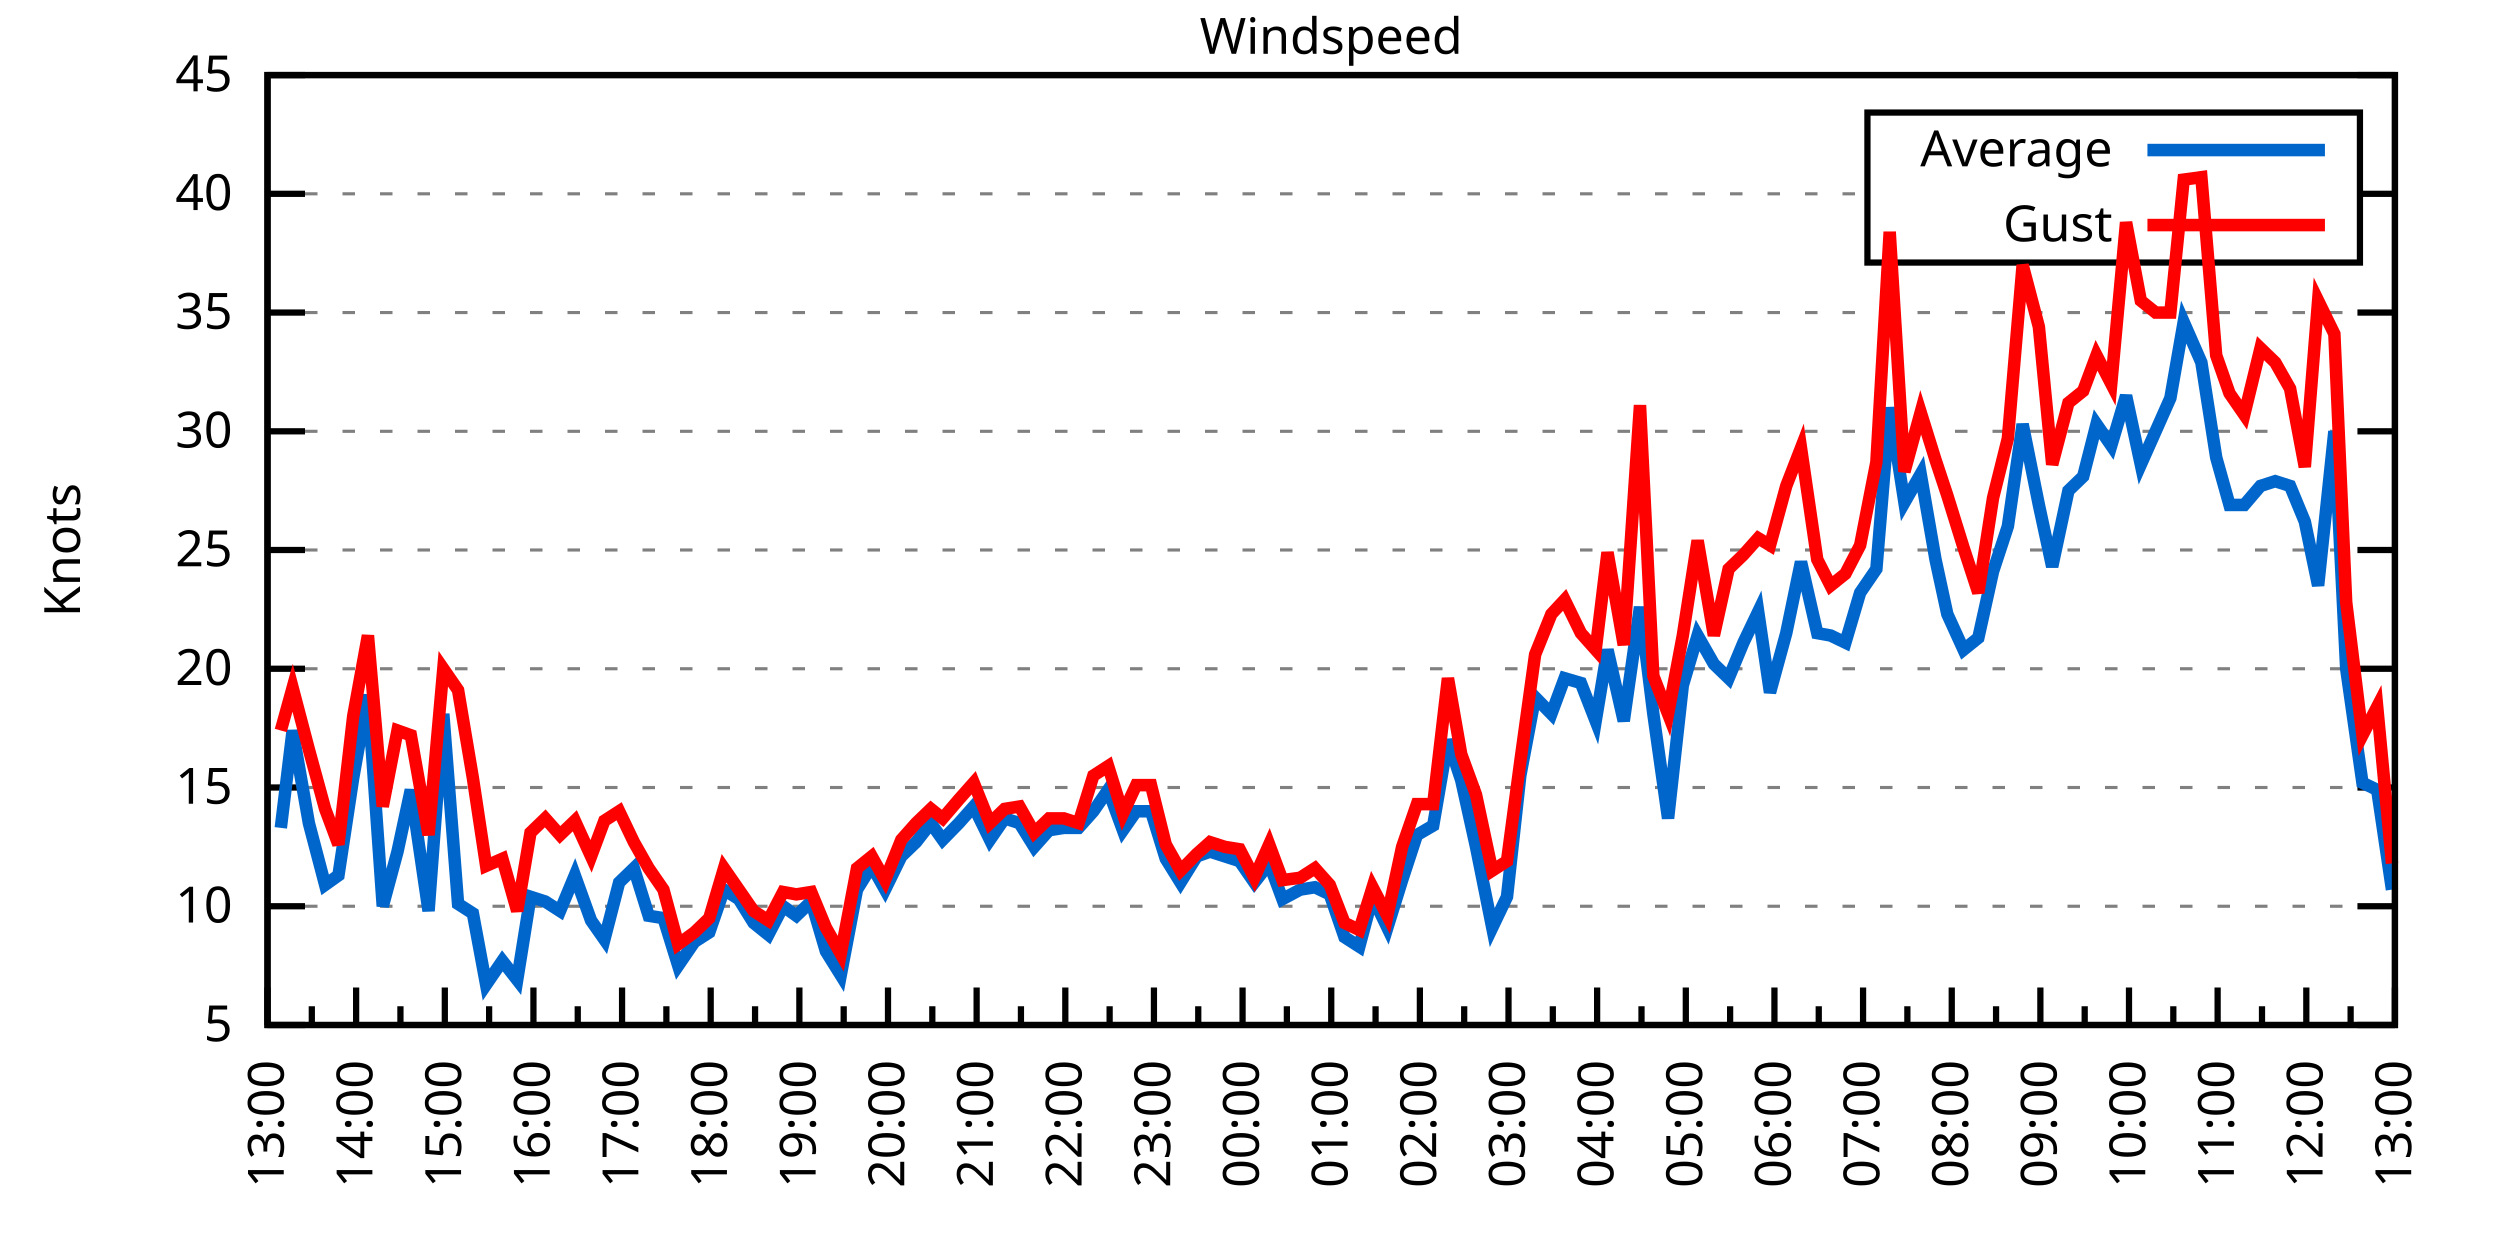
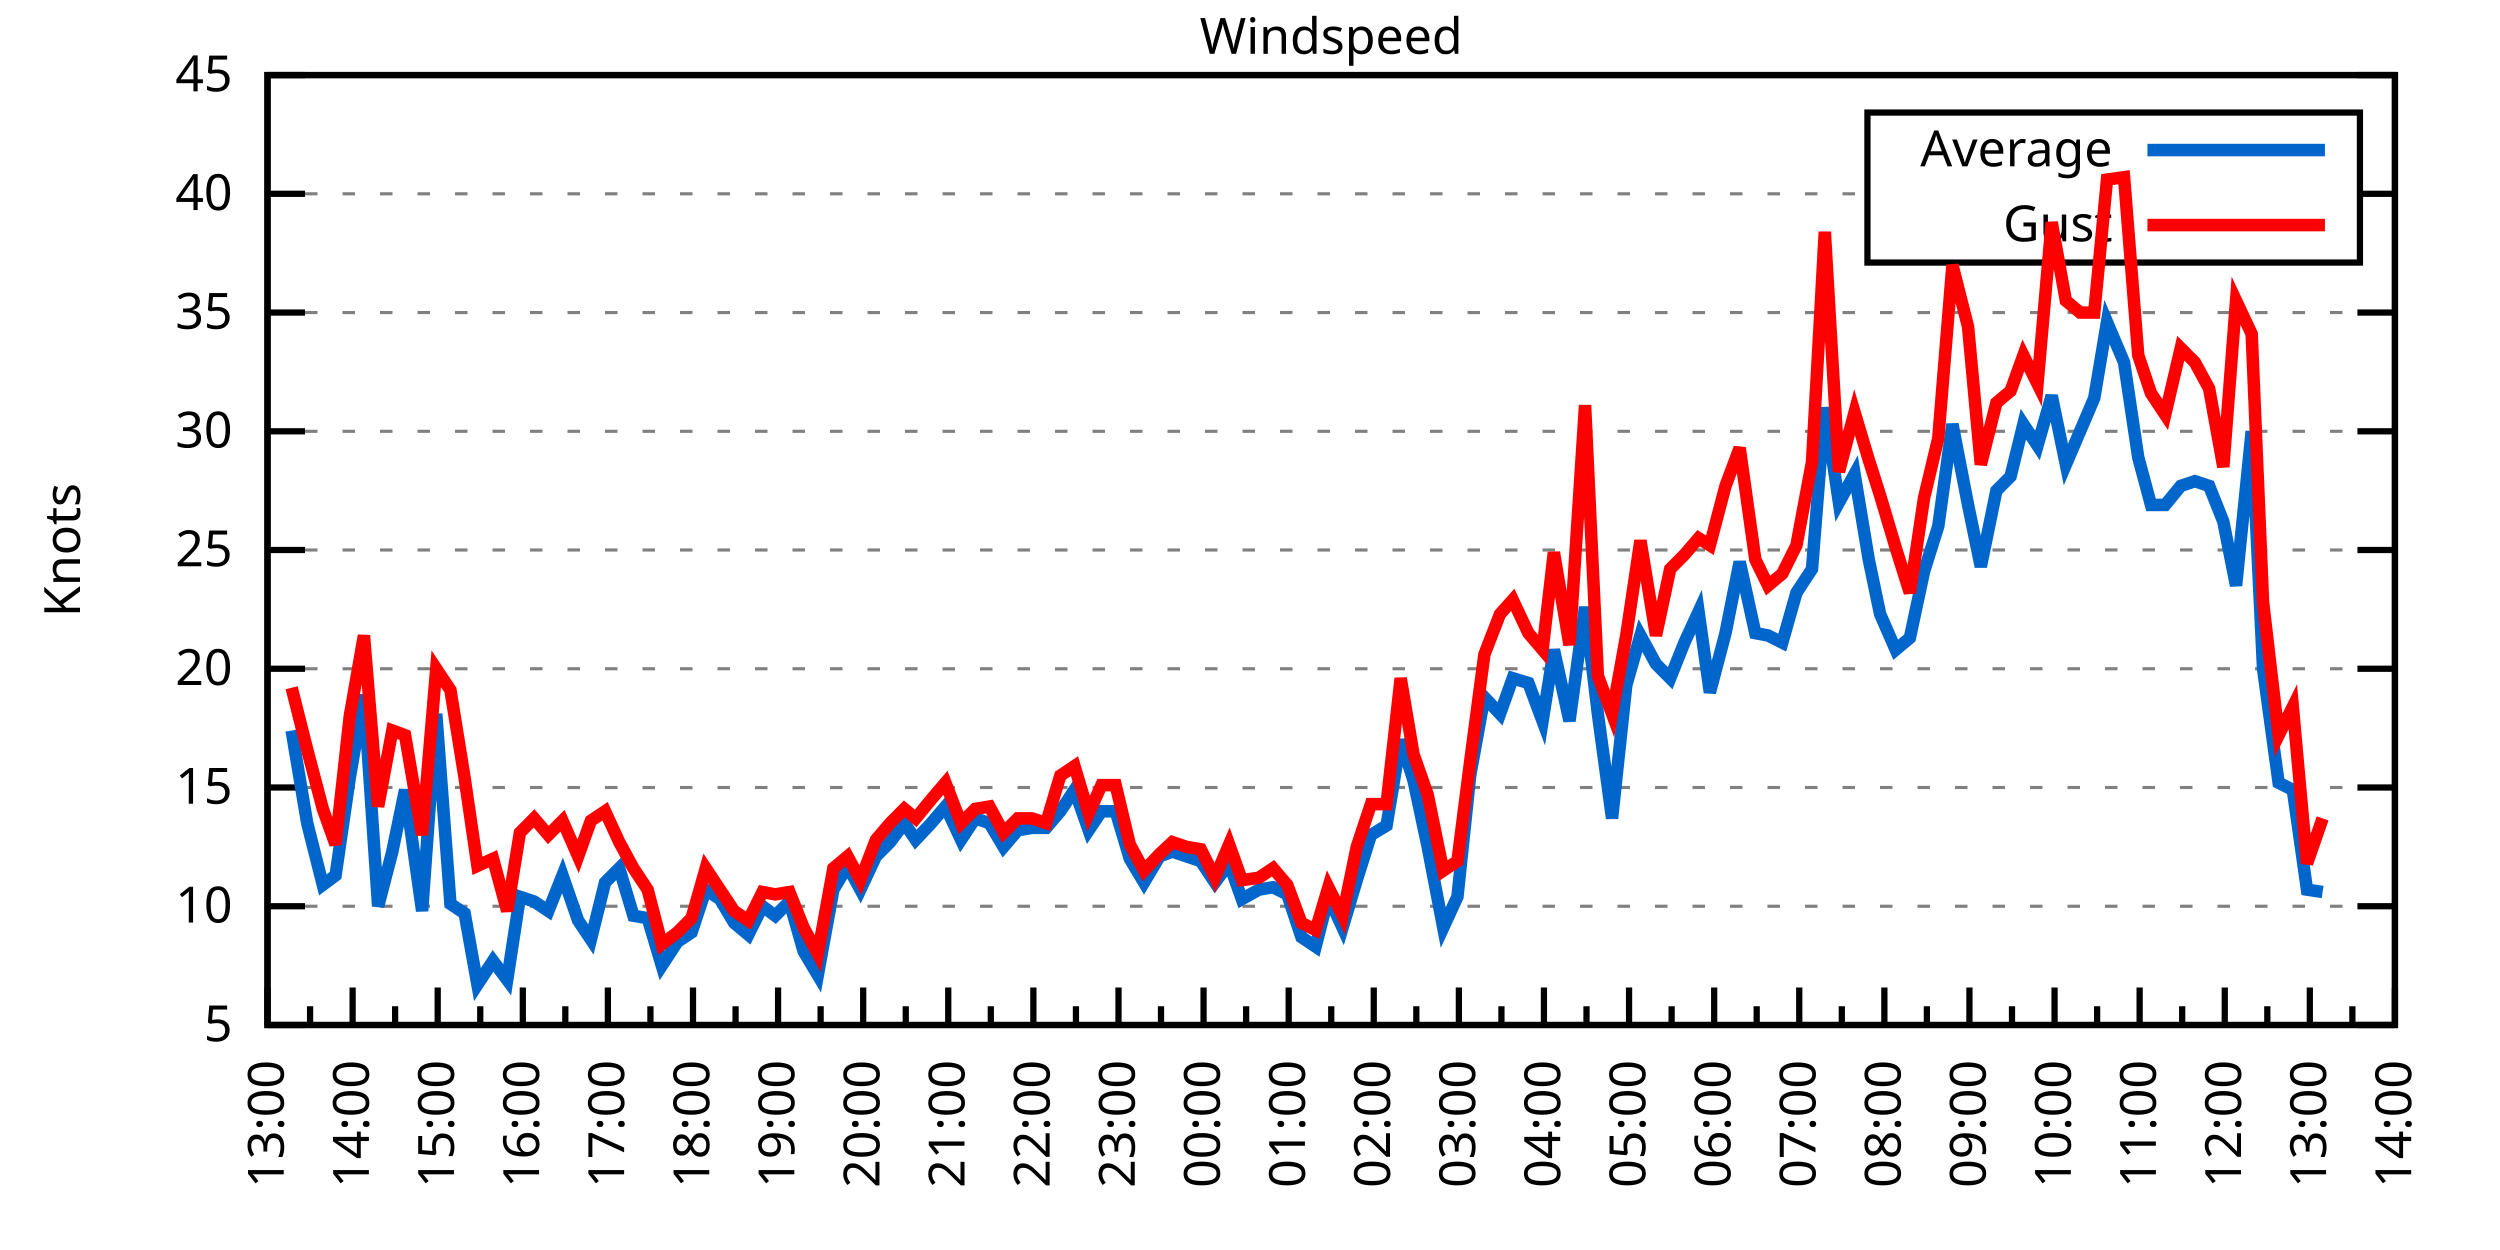
<svg xmlns="http://www.w3.org/2000/svg" xmlns:xlink="http://www.w3.org/1999/xlink" width="400" height="200" viewBox="0 0 400 200">
  <g id="gnuplot_canvas">
    <rect x="0" y="0" width="400" height="200" fill="none" />
    <defs>
      <circle id="gpDot" r="0.5" stroke-width="0.5" stroke="currentColor" />
      <path id="gpPt0" stroke-width="0.333" stroke="currentColor" d="M-1,0 h2 M0,-1 v2" />
      <path id="gpPt1" stroke-width="0.333" stroke="currentColor" d="M-1,-1 L1,1 M1,-1 L-1,1" />
      <path id="gpPt2" stroke-width="0.333" stroke="currentColor" d="M-1,0 L1,0 M0,-1 L0,1 M-1,-1 L1,1 M-1,1 L1,-1" />
      <rect id="gpPt3" stroke-width="0.333" stroke="currentColor" x="-1" y="-1" width="2" height="2" />
      <rect id="gpPt4" stroke-width="0.333" stroke="currentColor" fill="currentColor" x="-1" y="-1" width="2" height="2" />
      <circle id="gpPt5" stroke-width="0.333" stroke="currentColor" cx="0" cy="0" r="1" />
      <use xlink:href="#gpPt5" id="gpPt6" fill="currentColor" stroke="none" />
      <path id="gpPt7" stroke-width="0.333" stroke="currentColor" d="M0,-1.33 L-1.33,0.67 L1.33,0.67 z" />
      <use xlink:href="#gpPt7" id="gpPt8" fill="currentColor" stroke="none" />
      <use xlink:href="#gpPt7" id="gpPt9" stroke="currentColor" transform="rotate(180)" />
      <use xlink:href="#gpPt9" id="gpPt10" fill="currentColor" stroke="none" />
      <use xlink:href="#gpPt3" id="gpPt11" stroke="currentColor" transform="rotate(45)" />
      <use xlink:href="#gpPt11" id="gpPt12" fill="currentColor" stroke="none" />
      <path id="gpPt13" stroke-width="0.333" stroke="currentColor" d="M0,1.330 L1.265,0.411 L0.782,-1.067 L-0.782,-1.076 L-1.265,0.411 z" />
      <use xlink:href="#gpPt13" id="gpPt14" fill="currentColor" stroke="none" />
      <filter id="textbox" filterUnits="objectBoundingBox" x="0" y="0" height="1" width="1">
        <feFlood flood-color="white" flood-opacity="1" result="bgnd" />
        <feComposite in="SourceGraphic" in2="bgnd" operator="atop" />
      </filter>
      <filter id="greybox" filterUnits="objectBoundingBox" x="0" y="0" height="1" width="1">
        <feFlood flood-color="lightgrey" flood-opacity="1" result="grey" />
        <feComposite in="SourceGraphic" in2="grey" operator="atop" />
      </filter>
    </defs>
    <g fill="none" color="white" stroke="currentColor" stroke-width="1.00" stroke-linecap="butt" stroke-linejoin="miter">
</g>
    <g fill="none" color="black" stroke="currentColor" stroke-width="1.00" stroke-linecap="butt" stroke-linejoin="miter">
      <g stroke="none" shape-rendering="crispEdges">
        <polygon fill="rgb(255, 255, 255)" points="42.80,164.00 383.18,164.00 383.18,12.02 42.80,12.02 " />
      </g>
    </g>
    <g fill="none" color="black" stroke="currentColor" stroke-width="1.00" stroke-linecap="butt" stroke-linejoin="miter">
</g>
    <g fill="none" color="black" stroke="black" stroke-width="0.50" stroke-linecap="butt" stroke-linejoin="miter">
</g>
    <g fill="none" color="gray" stroke="currentColor" stroke-width="0.50" stroke-linecap="butt" stroke-linejoin="miter">
      <path stroke="gray" stroke-dasharray="2,4" class="gridline" d="M42.80,164.00 L383.19,164.00  " />
    </g>
    <g fill="none" color="gray" stroke="gray" stroke-width="1.00" stroke-linecap="butt" stroke-linejoin="miter">
</g>
    <g fill="none" color="black" stroke="currentColor" stroke-width="1.00" stroke-linecap="butt" stroke-linejoin="miter">
      <path stroke="black" d="M42.80,164.00 L48.80,164.00 M383.19,164.00 L377.19,164.00  " />
      <g transform="translate(37.20,166.60)" stroke="none" fill="black" font-family="Sans" font-size="8.00" text-anchor="end">
        <text>
          <tspan font-family="Sans"> 5</tspan>
        </text>
      </g>
    </g>
    <g fill="none" color="black" stroke="currentColor" stroke-width="1.00" stroke-linecap="butt" stroke-linejoin="miter">
</g>
    <g fill="none" color="black" stroke="black" stroke-width="0.50" stroke-linecap="butt" stroke-linejoin="miter">
</g>
    <g fill="none" color="gray" stroke="currentColor" stroke-width="0.50" stroke-linecap="butt" stroke-linejoin="miter">
      <path stroke="gray" stroke-dasharray="2,4" class="gridline" d="M42.80,145.00 L383.19,145.00  " />
    </g>
    <g fill="none" color="gray" stroke="gray" stroke-width="1.00" stroke-linecap="butt" stroke-linejoin="miter">
</g>
    <g fill="none" color="black" stroke="currentColor" stroke-width="1.00" stroke-linecap="butt" stroke-linejoin="miter">
      <path stroke="black" d="M42.80,145.00 L48.80,145.00 M383.19,145.00 L377.19,145.00  " />
      <g transform="translate(37.20,147.60)" stroke="none" fill="black" font-family="Sans" font-size="8.00" text-anchor="end">
        <text>
          <tspan font-family="Sans"> 10</tspan>
        </text>
      </g>
    </g>
    <g fill="none" color="black" stroke="currentColor" stroke-width="1.00" stroke-linecap="butt" stroke-linejoin="miter">
</g>
    <g fill="none" color="black" stroke="black" stroke-width="0.50" stroke-linecap="butt" stroke-linejoin="miter">
</g>
    <g fill="none" color="gray" stroke="currentColor" stroke-width="0.50" stroke-linecap="butt" stroke-linejoin="miter">
      <path stroke="gray" stroke-dasharray="2,4" class="gridline" d="M42.80,126.00 L383.19,126.00  " />
    </g>
    <g fill="none" color="gray" stroke="gray" stroke-width="1.00" stroke-linecap="butt" stroke-linejoin="miter">
</g>
    <g fill="none" color="black" stroke="currentColor" stroke-width="1.00" stroke-linecap="butt" stroke-linejoin="miter">
      <path stroke="black" d="M42.80,126.00 L48.80,126.00 M383.19,126.00 L377.19,126.00  " />
      <g transform="translate(37.20,128.60)" stroke="none" fill="black" font-family="Sans" font-size="8.00" text-anchor="end">
        <text>
          <tspan font-family="Sans"> 15</tspan>
        </text>
      </g>
    </g>
    <g fill="none" color="black" stroke="currentColor" stroke-width="1.00" stroke-linecap="butt" stroke-linejoin="miter">
</g>
    <g fill="none" color="black" stroke="black" stroke-width="0.50" stroke-linecap="butt" stroke-linejoin="miter">
</g>
    <g fill="none" color="gray" stroke="currentColor" stroke-width="0.50" stroke-linecap="butt" stroke-linejoin="miter">
      <path stroke="gray" stroke-dasharray="2,4" class="gridline" d="M42.80,107.00 L383.19,107.00  " />
    </g>
    <g fill="none" color="gray" stroke="gray" stroke-width="1.00" stroke-linecap="butt" stroke-linejoin="miter">
</g>
    <g fill="none" color="black" stroke="currentColor" stroke-width="1.00" stroke-linecap="butt" stroke-linejoin="miter">
      <path stroke="black" d="M42.80,107.00 L48.80,107.00 M383.19,107.00 L377.19,107.00  " />
      <g transform="translate(37.20,109.60)" stroke="none" fill="black" font-family="Sans" font-size="8.00" text-anchor="end">
        <text>
          <tspan font-family="Sans"> 20</tspan>
        </text>
      </g>
    </g>
    <g fill="none" color="black" stroke="currentColor" stroke-width="1.00" stroke-linecap="butt" stroke-linejoin="miter">
</g>
    <g fill="none" color="black" stroke="black" stroke-width="0.50" stroke-linecap="butt" stroke-linejoin="miter">
</g>
    <g fill="none" color="gray" stroke="currentColor" stroke-width="0.50" stroke-linecap="butt" stroke-linejoin="miter">
      <path stroke="gray" stroke-dasharray="2,4" class="gridline" d="M42.80,88.00 L383.19,88.00  " />
    </g>
    <g fill="none" color="gray" stroke="gray" stroke-width="1.00" stroke-linecap="butt" stroke-linejoin="miter">
</g>
    <g fill="none" color="black" stroke="currentColor" stroke-width="1.00" stroke-linecap="butt" stroke-linejoin="miter">
      <path stroke="black" d="M42.80,88.00 L48.80,88.00 M383.19,88.00 L377.19,88.00  " />
      <g transform="translate(37.20,90.60)" stroke="none" fill="black" font-family="Sans" font-size="8.00" text-anchor="end">
        <text>
          <tspan font-family="Sans"> 25</tspan>
        </text>
      </g>
    </g>
    <g fill="none" color="black" stroke="currentColor" stroke-width="1.00" stroke-linecap="butt" stroke-linejoin="miter">
</g>
    <g fill="none" color="black" stroke="black" stroke-width="0.50" stroke-linecap="butt" stroke-linejoin="miter">
</g>
    <g fill="none" color="gray" stroke="currentColor" stroke-width="0.50" stroke-linecap="butt" stroke-linejoin="miter">
      <path stroke="gray" stroke-dasharray="2,4" class="gridline" d="M42.80,69.01 L383.19,69.01  " />
    </g>
    <g fill="none" color="gray" stroke="gray" stroke-width="1.00" stroke-linecap="butt" stroke-linejoin="miter">
</g>
    <g fill="none" color="black" stroke="currentColor" stroke-width="1.00" stroke-linecap="butt" stroke-linejoin="miter">
      <path stroke="black" d="M42.80,69.01 L48.80,69.01 M383.19,69.01 L377.19,69.01  " />
      <g transform="translate(37.20,71.61)" stroke="none" fill="black" font-family="Sans" font-size="8.00" text-anchor="end">
        <text>
          <tspan font-family="Sans"> 30</tspan>
        </text>
      </g>
    </g>
    <g fill="none" color="black" stroke="currentColor" stroke-width="1.00" stroke-linecap="butt" stroke-linejoin="miter">
</g>
    <g fill="none" color="black" stroke="black" stroke-width="0.50" stroke-linecap="butt" stroke-linejoin="miter">
</g>
    <g fill="none" color="gray" stroke="currentColor" stroke-width="0.50" stroke-linecap="butt" stroke-linejoin="miter">
      <path stroke="gray" stroke-dasharray="2,4" class="gridline" d="M42.80,50.01 L383.19,50.01  " />
    </g>
    <g fill="none" color="gray" stroke="gray" stroke-width="1.00" stroke-linecap="butt" stroke-linejoin="miter">
</g>
    <g fill="none" color="black" stroke="currentColor" stroke-width="1.00" stroke-linecap="butt" stroke-linejoin="miter">
      <path stroke="black" d="M42.80,50.01 L48.80,50.01 M383.19,50.01 L377.19,50.01  " />
      <g transform="translate(37.20,52.61)" stroke="none" fill="black" font-family="Sans" font-size="8.00" text-anchor="end">
        <text>
          <tspan font-family="Sans"> 35</tspan>
        </text>
      </g>
    </g>
    <g fill="none" color="black" stroke="currentColor" stroke-width="1.00" stroke-linecap="butt" stroke-linejoin="miter">
</g>
    <g fill="none" color="black" stroke="black" stroke-width="0.50" stroke-linecap="butt" stroke-linejoin="miter">
</g>
    <g fill="none" color="gray" stroke="currentColor" stroke-width="0.50" stroke-linecap="butt" stroke-linejoin="miter">
      <path stroke="gray" stroke-dasharray="2,4" class="gridline" d="M42.80,31.01 L298.79,31.01 M377.59,31.01 L383.19,31.01  " />
    </g>
    <g fill="none" color="gray" stroke="gray" stroke-width="1.00" stroke-linecap="butt" stroke-linejoin="miter">
</g>
    <g fill="none" color="black" stroke="currentColor" stroke-width="1.00" stroke-linecap="butt" stroke-linejoin="miter">
      <path stroke="black" d="M42.80,31.01 L48.80,31.01 M383.19,31.01 L377.19,31.01  " />
      <g transform="translate(37.20,33.61)" stroke="none" fill="black" font-family="Sans" font-size="8.00" text-anchor="end">
        <text>
          <tspan font-family="Sans"> 40</tspan>
        </text>
      </g>
    </g>
    <g fill="none" color="black" stroke="currentColor" stroke-width="1.00" stroke-linecap="butt" stroke-linejoin="miter">
</g>
    <g fill="none" color="black" stroke="black" stroke-width="0.50" stroke-linecap="butt" stroke-linejoin="miter">
</g>
    <g fill="none" color="gray" stroke="currentColor" stroke-width="0.50" stroke-linecap="butt" stroke-linejoin="miter">
      <path stroke="gray" stroke-dasharray="2,4" class="gridline" d="M42.80,12.01 L383.19,12.01  " />
    </g>
    <g fill="none" color="gray" stroke="gray" stroke-width="1.00" stroke-linecap="butt" stroke-linejoin="miter">
</g>
    <g fill="none" color="black" stroke="currentColor" stroke-width="1.00" stroke-linecap="butt" stroke-linejoin="miter">
      <path stroke="black" d="M42.80,12.01 L48.80,12.01 M383.19,12.01 L377.19,12.01  " />
      <g transform="translate(37.20,14.61)" stroke="none" fill="black" font-family="Sans" font-size="8.00" text-anchor="end">
        <text>
          <tspan font-family="Sans"> 45</tspan>
        </text>
      </g>
    </g>
    <g fill="none" color="black" stroke="currentColor" stroke-width="1.00" stroke-linecap="butt" stroke-linejoin="miter">
      <path stroke="black" d="M42.80,164.00 L42.80,158.00  " />
      <g transform="translate(45.40,169.60) rotate(270)" stroke="none" fill="black" font-family="Sans" font-size="8.00" text-anchor="end">
        <text>
          <tspan font-family="Sans">13:00</tspan>
        </text>
      </g>
    </g>
    <g fill="none" color="black" stroke="currentColor" stroke-width="1.00" stroke-linecap="butt" stroke-linejoin="miter">
-       <path stroke="black" d="M49.89,164.00 L49.89,161.00 M56.98,164.00 L56.98,158.00  " />
-       <g transform="translate(59.58,169.60) rotate(270)" stroke="none" fill="black" font-family="Sans" font-size="8.00" text-anchor="end">
+       <path stroke="black" d="M49.61,164.00 L49.61,161.00 M56.42,164.00 L56.42,158.00  " />
+       <g transform="translate(59.02,169.60) rotate(270)" stroke="none" fill="black" font-family="Sans" font-size="8.00" text-anchor="end">
        <text>
          <tspan font-family="Sans">14:00</tspan>
        </text>
      </g>
    </g>
    <g fill="none" color="black" stroke="currentColor" stroke-width="1.00" stroke-linecap="butt" stroke-linejoin="miter">
-       <path stroke="black" d="M64.07,164.00 L64.07,161.00 M71.17,164.00 L71.17,158.00  " />
-       <g transform="translate(73.77,169.60) rotate(270)" stroke="none" fill="black" font-family="Sans" font-size="8.00" text-anchor="end">
+       <path stroke="black" d="M63.22,164.00 L63.22,161.00 M70.03,164.00 L70.03,158.00  " />
+       <g transform="translate(72.63,169.60) rotate(270)" stroke="none" fill="black" font-family="Sans" font-size="8.00" text-anchor="end">
        <text>
          <tspan font-family="Sans">15:00</tspan>
        </text>
      </g>
    </g>
    <g fill="none" color="black" stroke="currentColor" stroke-width="1.00" stroke-linecap="butt" stroke-linejoin="miter">
-       <path stroke="black" d="M78.26,164.00 L78.26,161.00 M85.35,164.00 L85.35,158.00  " />
-       <g transform="translate(87.95,169.60) rotate(270)" stroke="none" fill="black" font-family="Sans" font-size="8.00" text-anchor="end">
+       <path stroke="black" d="M76.84,164.00 L76.84,161.00 M83.65,164.00 L83.65,158.00  " />
+       <g transform="translate(86.25,169.60) rotate(270)" stroke="none" fill="black" font-family="Sans" font-size="8.00" text-anchor="end">
        <text>
          <tspan font-family="Sans">16:00</tspan>
        </text>
      </g>
    </g>
    <g fill="none" color="black" stroke="currentColor" stroke-width="1.00" stroke-linecap="butt" stroke-linejoin="miter">
-       <path stroke="black" d="M92.44,164.00 L92.44,161.00 M99.53,164.00 L99.53,158.00  " />
-       <g transform="translate(102.13,169.60) rotate(270)" stroke="none" fill="black" font-family="Sans" font-size="8.00" text-anchor="end">
+       <path stroke="black" d="M90.45,164.00 L90.45,161.00 M97.26,164.00 L97.26,158.00  " />
+       <g transform="translate(99.86,169.60) rotate(270)" stroke="none" fill="black" font-family="Sans" font-size="8.00" text-anchor="end">
        <text>
          <tspan font-family="Sans">17:00</tspan>
        </text>
      </g>
    </g>
    <g fill="none" color="black" stroke="currentColor" stroke-width="1.00" stroke-linecap="butt" stroke-linejoin="miter">
-       <path stroke="black" d="M106.62,164.00 L106.62,161.00 M113.71,164.00 L113.71,158.00  " />
-       <g transform="translate(116.31,169.60) rotate(270)" stroke="none" fill="black" font-family="Sans" font-size="8.00" text-anchor="end">
+       <path stroke="black" d="M104.07,164.00 L104.07,161.00 M110.88,164.00 L110.88,158.00  " />
+       <g transform="translate(113.48,169.60) rotate(270)" stroke="none" fill="black" font-family="Sans" font-size="8.00" text-anchor="end">
        <text>
          <tspan font-family="Sans">18:00</tspan>
        </text>
      </g>
    </g>
    <g fill="none" color="black" stroke="currentColor" stroke-width="1.00" stroke-linecap="butt" stroke-linejoin="miter">
-       <path stroke="black" d="M120.81,164.00 L120.81,161.00 M127.90,164.00 L127.90,158.00  " />
-       <g transform="translate(130.50,169.60) rotate(270)" stroke="none" fill="black" font-family="Sans" font-size="8.00" text-anchor="end">
+       <path stroke="black" d="M117.69,164.00 L117.69,161.00 M124.49,164.00 L124.49,158.00  " />
+       <g transform="translate(127.09,169.60) rotate(270)" stroke="none" fill="black" font-family="Sans" font-size="8.00" text-anchor="end">
        <text>
          <tspan font-family="Sans">19:00</tspan>
        </text>
      </g>
    </g>
    <g fill="none" color="black" stroke="currentColor" stroke-width="1.00" stroke-linecap="butt" stroke-linejoin="miter">
-       <path stroke="black" d="M134.99,164.00 L134.99,161.00 M142.08,164.00 L142.08,158.00  " />
-       <g transform="translate(144.68,169.60) rotate(270)" stroke="none" fill="black" font-family="Sans" font-size="8.00" text-anchor="end">
+       <path stroke="black" d="M131.30,164.00 L131.30,161.00 M138.11,164.00 L138.11,158.00  " />
+       <g transform="translate(140.71,169.60) rotate(270)" stroke="none" fill="black" font-family="Sans" font-size="8.00" text-anchor="end">
        <text>
          <tspan font-family="Sans">20:00</tspan>
        </text>
      </g>
    </g>
    <g fill="none" color="black" stroke="currentColor" stroke-width="1.00" stroke-linecap="butt" stroke-linejoin="miter">
-       <path stroke="black" d="M149.17,164.00 L149.17,161.00 M156.26,164.00 L156.26,158.00  " />
-       <g transform="translate(158.86,169.60) rotate(270)" stroke="none" fill="black" font-family="Sans" font-size="8.00" text-anchor="end">
+       <path stroke="black" d="M144.92,164.00 L144.92,161.00 M151.72,164.00 L151.72,158.00  " />
+       <g transform="translate(154.32,169.60) rotate(270)" stroke="none" fill="black" font-family="Sans" font-size="8.00" text-anchor="end">
        <text>
          <tspan font-family="Sans">21:00</tspan>
        </text>
      </g>
    </g>
    <g fill="none" color="black" stroke="currentColor" stroke-width="1.00" stroke-linecap="butt" stroke-linejoin="miter">
-       <path stroke="black" d="M163.35,164.00 L163.35,161.00 M170.45,164.00 L170.45,158.00  " />
-       <g transform="translate(173.05,169.60) rotate(270)" stroke="none" fill="black" font-family="Sans" font-size="8.00" text-anchor="end">
+       <path stroke="black" d="M158.53,164.00 L158.53,161.00 M165.34,164.00 L165.34,158.00  " />
+       <g transform="translate(167.94,169.60) rotate(270)" stroke="none" fill="black" font-family="Sans" font-size="8.00" text-anchor="end">
        <text>
          <tspan font-family="Sans">22:00</tspan>
        </text>
      </g>
    </g>
    <g fill="none" color="black" stroke="currentColor" stroke-width="1.00" stroke-linecap="butt" stroke-linejoin="miter">
-       <path stroke="black" d="M177.54,164.00 L177.54,161.00 M184.63,164.00 L184.63,158.00  " />
-       <g transform="translate(187.23,169.60) rotate(270)" stroke="none" fill="black" font-family="Sans" font-size="8.00" text-anchor="end">
+       <path stroke="black" d="M172.15,164.00 L172.15,161.00 M178.96,164.00 L178.96,158.00  " />
+       <g transform="translate(181.56,169.60) rotate(270)" stroke="none" fill="black" font-family="Sans" font-size="8.00" text-anchor="end">
        <text>
          <tspan font-family="Sans">23:00</tspan>
        </text>
      </g>
    </g>
    <g fill="none" color="black" stroke="currentColor" stroke-width="1.00" stroke-linecap="butt" stroke-linejoin="miter">
-       <path stroke="black" d="M191.72,164.00 L191.72,161.00 M198.81,164.00 L198.81,158.00  " />
-       <g transform="translate(201.41,169.60) rotate(270)" stroke="none" fill="black" font-family="Sans" font-size="8.00" text-anchor="end">
+       <path stroke="black" d="M185.76,164.00 L185.76,161.00 M192.57,164.00 L192.57,158.00  " />
+       <g transform="translate(195.17,169.60) rotate(270)" stroke="none" fill="black" font-family="Sans" font-size="8.00" text-anchor="end">
        <text>
          <tspan font-family="Sans">00:00</tspan>
        </text>
      </g>
    </g>
    <g fill="none" color="black" stroke="currentColor" stroke-width="1.00" stroke-linecap="butt" stroke-linejoin="miter">
-       <path stroke="black" d="M205.90,164.00 L205.90,161.00 M213.00,164.00 L213.00,158.00  " />
-       <g transform="translate(215.60,169.60) rotate(270)" stroke="none" fill="black" font-family="Sans" font-size="8.00" text-anchor="end">
+       <path stroke="black" d="M199.38,164.00 L199.38,161.00 M206.19,164.00 L206.19,158.00  " />
+       <g transform="translate(208.79,169.60) rotate(270)" stroke="none" fill="black" font-family="Sans" font-size="8.00" text-anchor="end">
        <text>
          <tspan font-family="Sans">01:00</tspan>
        </text>
      </g>
    </g>
    <g fill="none" color="black" stroke="currentColor" stroke-width="1.00" stroke-linecap="butt" stroke-linejoin="miter">
-       <path stroke="black" d="M220.09,164.00 L220.09,161.00 M227.18,164.00 L227.18,158.00  " />
-       <g transform="translate(229.78,169.60) rotate(270)" stroke="none" fill="black" font-family="Sans" font-size="8.00" text-anchor="end">
+       <path stroke="black" d="M213.00,164.00 L213.00,161.00 M219.80,164.00 L219.80,158.00  " />
+       <g transform="translate(222.40,169.60) rotate(270)" stroke="none" fill="black" font-family="Sans" font-size="8.00" text-anchor="end">
        <text>
          <tspan font-family="Sans">02:00</tspan>
        </text>
      </g>
    </g>
    <g fill="none" color="black" stroke="currentColor" stroke-width="1.00" stroke-linecap="butt" stroke-linejoin="miter">
-       <path stroke="black" d="M234.27,164.00 L234.27,161.00 M241.36,164.00 L241.36,158.00  " />
-       <g transform="translate(243.96,169.60) rotate(270)" stroke="none" fill="black" font-family="Sans" font-size="8.00" text-anchor="end">
+       <path stroke="black" d="M226.61,164.00 L226.61,161.00 M233.42,164.00 L233.42,158.00  " />
+       <g transform="translate(236.02,169.60) rotate(270)" stroke="none" fill="black" font-family="Sans" font-size="8.00" text-anchor="end">
        <text>
          <tspan font-family="Sans">03:00</tspan>
        </text>
      </g>
    </g>
    <g fill="none" color="black" stroke="currentColor" stroke-width="1.00" stroke-linecap="butt" stroke-linejoin="miter">
-       <path stroke="black" d="M248.45,164.00 L248.45,161.00 M255.54,164.00 L255.54,158.00  " />
-       <g transform="translate(258.14,169.60) rotate(270)" stroke="none" fill="black" font-family="Sans" font-size="8.00" text-anchor="end">
+       <path stroke="black" d="M240.23,164.00 L240.23,161.00 M247.03,164.00 L247.03,158.00  " />
+       <g transform="translate(249.63,169.60) rotate(270)" stroke="none" fill="black" font-family="Sans" font-size="8.00" text-anchor="end">
        <text>
          <tspan font-family="Sans">04:00</tspan>
        </text>
      </g>
    </g>
    <g fill="none" color="black" stroke="currentColor" stroke-width="1.00" stroke-linecap="butt" stroke-linejoin="miter">
-       <path stroke="black" d="M262.64,164.00 L262.64,161.00 M269.73,164.00 L269.73,158.00  " />
-       <g transform="translate(272.33,169.60) rotate(270)" stroke="none" fill="black" font-family="Sans" font-size="8.00" text-anchor="end">
+       <path stroke="black" d="M253.84,164.00 L253.84,161.00 M260.65,164.00 L260.65,158.00  " />
+       <g transform="translate(263.25,169.60) rotate(270)" stroke="none" fill="black" font-family="Sans" font-size="8.00" text-anchor="end">
        <text>
          <tspan font-family="Sans">05:00</tspan>
        </text>
      </g>
    </g>
    <g fill="none" color="black" stroke="currentColor" stroke-width="1.00" stroke-linecap="butt" stroke-linejoin="miter">
-       <path stroke="black" d="M276.82,164.00 L276.82,161.00 M283.91,164.00 L283.91,158.00  " />
-       <g transform="translate(286.51,169.60) rotate(270)" stroke="none" fill="black" font-family="Sans" font-size="8.00" text-anchor="end">
+       <path stroke="black" d="M267.46,164.00 L267.46,161.00 M274.27,164.00 L274.27,158.00  " />
+       <g transform="translate(276.87,169.60) rotate(270)" stroke="none" fill="black" font-family="Sans" font-size="8.00" text-anchor="end">
        <text>
          <tspan font-family="Sans">06:00</tspan>
        </text>
      </g>
    </g>
    <g fill="none" color="black" stroke="currentColor" stroke-width="1.00" stroke-linecap="butt" stroke-linejoin="miter">
-       <path stroke="black" d="M291.00,164.00 L291.00,161.00 M298.09,164.00 L298.09,158.00  " />
-       <g transform="translate(300.69,169.60) rotate(270)" stroke="none" fill="black" font-family="Sans" font-size="8.00" text-anchor="end">
+       <path stroke="black" d="M281.07,164.00 L281.07,161.00 M287.88,164.00 L287.88,158.00  " />
+       <g transform="translate(290.48,169.60) rotate(270)" stroke="none" fill="black" font-family="Sans" font-size="8.00" text-anchor="end">
        <text>
          <tspan font-family="Sans">07:00</tspan>
        </text>
      </g>
    </g>
    <g fill="none" color="black" stroke="currentColor" stroke-width="1.00" stroke-linecap="butt" stroke-linejoin="miter">
-       <path stroke="black" d="M305.18,164.00 L305.18,161.00 M312.28,164.00 L312.28,158.00  " />
-       <g transform="translate(314.88,169.60) rotate(270)" stroke="none" fill="black" font-family="Sans" font-size="8.00" text-anchor="end">
+       <path stroke="black" d="M294.69,164.00 L294.69,161.00 M301.50,164.00 L301.50,158.00  " />
+       <g transform="translate(304.10,169.60) rotate(270)" stroke="none" fill="black" font-family="Sans" font-size="8.00" text-anchor="end">
        <text>
          <tspan font-family="Sans">08:00</tspan>
        </text>
      </g>
    </g>
    <g fill="none" color="black" stroke="currentColor" stroke-width="1.00" stroke-linecap="butt" stroke-linejoin="miter">
-       <path stroke="black" d="M319.37,164.00 L319.37,161.00 M326.46,164.00 L326.46,158.00  " />
-       <g transform="translate(329.06,169.60) rotate(270)" stroke="none" fill="black" font-family="Sans" font-size="8.00" text-anchor="end">
+       <path stroke="black" d="M308.30,164.00 L308.30,161.00 M315.11,164.00 L315.11,158.00  " />
+       <g transform="translate(317.71,169.60) rotate(270)" stroke="none" fill="black" font-family="Sans" font-size="8.00" text-anchor="end">
        <text>
          <tspan font-family="Sans">09:00</tspan>
        </text>
      </g>
    </g>
    <g fill="none" color="black" stroke="currentColor" stroke-width="1.00" stroke-linecap="butt" stroke-linejoin="miter">
-       <path stroke="black" d="M333.55,164.00 L333.55,161.00 M340.64,164.00 L340.64,158.00  " />
-       <g transform="translate(343.24,169.60) rotate(270)" stroke="none" fill="black" font-family="Sans" font-size="8.00" text-anchor="end">
+       <path stroke="black" d="M321.92,164.00 L321.92,161.00 M328.73,164.00 L328.73,158.00  " />
+       <g transform="translate(331.33,169.60) rotate(270)" stroke="none" fill="black" font-family="Sans" font-size="8.00" text-anchor="end">
        <text>
          <tspan font-family="Sans">10:00</tspan>
        </text>
      </g>
    </g>
    <g fill="none" color="black" stroke="currentColor" stroke-width="1.00" stroke-linecap="butt" stroke-linejoin="miter">
-       <path stroke="black" d="M347.73,164.00 L347.73,161.00 M354.82,164.00 L354.82,158.00  " />
-       <g transform="translate(357.42,169.60) rotate(270)" stroke="none" fill="black" font-family="Sans" font-size="8.00" text-anchor="end">
+       <path stroke="black" d="M335.54,164.00 L335.54,161.00 M342.34,164.00 L342.34,158.00  " />
+       <g transform="translate(344.94,169.60) rotate(270)" stroke="none" fill="black" font-family="Sans" font-size="8.00" text-anchor="end">
        <text>
          <tspan font-family="Sans">11:00</tspan>
        </text>
      </g>
    </g>
    <g fill="none" color="black" stroke="currentColor" stroke-width="1.00" stroke-linecap="butt" stroke-linejoin="miter">
-       <path stroke="black" d="M361.92,164.00 L361.92,161.00 M369.01,164.00 L369.01,158.00  " />
-       <g transform="translate(371.61,169.60) rotate(270)" stroke="none" fill="black" font-family="Sans" font-size="8.00" text-anchor="end">
+       <path stroke="black" d="M349.15,164.00 L349.15,161.00 M355.96,164.00 L355.96,158.00  " />
+       <g transform="translate(358.56,169.60) rotate(270)" stroke="none" fill="black" font-family="Sans" font-size="8.00" text-anchor="end">
        <text>
          <tspan font-family="Sans">12:00</tspan>
        </text>
      </g>
    </g>
    <g fill="none" color="black" stroke="currentColor" stroke-width="1.00" stroke-linecap="butt" stroke-linejoin="miter">
-       <path stroke="black" d="M376.10,164.00 L376.10,161.00 M383.19,164.00 L383.19,158.00  " />
+       <path stroke="black" d="M362.77,164.00 L362.77,161.00 M369.57,164.00 L369.57,158.00  " />
+       <g transform="translate(372.17,169.60) rotate(270)" stroke="none" fill="black" font-family="Sans" font-size="8.00" text-anchor="end">
+         <text>
+           <tspan font-family="Sans">13:00</tspan>
+         </text>
+       </g>
+     </g>
+     <g fill="none" color="black" stroke="currentColor" stroke-width="1.00" stroke-linecap="butt" stroke-linejoin="miter">
+       <path stroke="black" d="M376.38,164.00 L376.38,161.00 M383.19,164.00 L383.19,158.00  " />
      <g transform="translate(385.79,169.60) rotate(270)" stroke="none" fill="black" font-family="Sans" font-size="8.00" text-anchor="end">
        <text>
-           <tspan font-family="Sans">13:00</tspan>
+           <tspan font-family="Sans">14:00</tspan>
        </text>
      </g>
    </g>
    <g fill="none" color="black" stroke="currentColor" stroke-width="1.00" stroke-linecap="butt" stroke-linejoin="miter">
</g>
    <g fill="none" color="black" stroke="currentColor" stroke-width="1.00" stroke-linecap="butt" stroke-linejoin="miter">
      <path stroke="black" d="M42.80,12.01 L42.80,164.00 L383.19,164.00 L383.19,12.01 L42.80,12.01 Z  " />
    </g>
    <g fill="none" color="black" stroke="currentColor" stroke-width="1.00" stroke-linecap="butt" stroke-linejoin="miter">
      <g transform="translate(12.80,88.01) rotate(270)" stroke="none" fill="black" font-family="Sans" font-size="8.00" text-anchor="middle">
        <text>
          <tspan font-family="Sans">Knots</tspan>
        </text>
      </g>
    </g>
    <g fill="none" color="black" stroke="currentColor" stroke-width="1.00" stroke-linecap="butt" stroke-linejoin="miter">
</g>
    <g fill="none" color="black" stroke="currentColor" stroke-width="1.00" stroke-linecap="butt" stroke-linejoin="miter">
      <path stroke="black" d="M298.79,42.01 L298.79,18.01 L377.59,18.01 L377.59,42.01 L298.79,42.01 Z  " />
    </g>
    <g id="Windspeed_plot_1">
      <g fill="none" color="white" stroke="black" stroke-width="2.00" stroke-linecap="butt" stroke-linejoin="miter">
</g>
      <g fill="none" color="black" stroke="currentColor" stroke-width="2.00" stroke-linecap="butt" stroke-linejoin="miter">
        <g transform="translate(337.99,26.61)" stroke="none" fill="black" font-family="Sans" font-size="8.00" text-anchor="end">
          <text>
            <tspan font-family="Sans">Average</tspan>
          </text>
        </g>
      </g>
      <g fill="none" color="black" stroke="currentColor" stroke-width="2.00" stroke-linecap="butt" stroke-linejoin="miter">
-         <path stroke="rgb(  0, 102, 204)" d="M343.59,24.01 L371.99,24.01 M44.93,132.46 L46.82,116.88 L49.42,131.70 L52.02,141.58 L54.15,140.06 L56.51,124.48   L58.87,111.18 L61.24,145.00 L63.60,136.26 L65.73,126.38 L68.57,145.76 L70.93,114.22 L73.29,144.62 L75.66,146.14   L77.78,157.54 L80.38,153.74 L82.75,156.78 L84.88,143.48 L87.24,144.24 L89.60,145.76 L91.97,140.06 L94.57,147.28   L96.70,150.32 L99.06,141.20 L101.42,138.92 L103.79,146.52 L106.15,146.90 L108.51,154.50 L111.11,150.70 L113.48,149.18   L115.84,142.34 L118.21,143.86 L120.57,147.66 L122.93,149.56 L125.30,145.00 L127.42,146.52 L129.79,144.24 L132.15,152.22   L134.52,156.02 L137.12,142.34 L139.48,138.54 L141.61,142.34 L144.21,137.02 L146.57,134.74 L148.94,131.70 L150.83,134.36   L153.43,131.70 L155.79,129.04 L158.39,134.36 L160.75,130.94 L163.12,131.70 L165.48,135.50 L167.85,132.84 L170.21,132.46   L172.57,132.46 L174.94,129.80 L177.30,126.38 L179.67,132.84 L181.79,129.80 L184.16,129.80 L186.52,137.40 L188.88,141.20   L191.48,137.02 L193.61,136.26 L195.98,137.02 L198.34,137.78 L200.70,141.20 L203.07,138.16 L205.19,143.86 L208.03,142.34   L210.39,141.96 L212.76,143.10 L215.12,149.94 L217.49,151.46 L219.61,143.48 L221.98,148.42 L224.34,140.82 L226.71,133.60   L229.31,132.08 L231.67,118.40 L233.80,124.86 L236.16,135.50 L238.76,148.42 L241.12,143.48 L243.25,124.10 L245.62,111.56   L248.22,114.22 L250.34,108.52 L252.94,109.28 L255.31,115.36 L257.20,103.96 L259.80,115.36 L262.40,97.12 L264.53,114.22   L266.89,130.94 L269.25,109.66 L271.62,101.68 L274.22,106.24 L276.58,108.52 L278.95,102.82 L281.31,97.88 L283.20,110.80   L285.80,101.30 L288.16,89.90 L290.76,101.30 L292.89,101.68 L295.26,102.82 L297.62,94.84 L300.22,91.04 L302.35,65.21   L304.71,80.41 L307.31,75.85 L309.68,89.52 L311.57,98.26 L314.17,103.96 L316.53,102.06 L318.89,91.42 L321.26,84.21   L323.62,67.87 L326.22,80.79 L328.35,90.66 L330.95,78.51 L333.31,76.23 L335.44,67.87 L337.80,71.29 L340.17,63.31   L342.53,74.33 L344.90,69.01 L347.26,63.69 L349.39,51.53 L352.22,57.99 L354.59,73.19 L356.72,80.79 L359.08,80.79   L361.68,77.75 L364.04,76.99 L366.41,77.75 L368.77,83.45 L370.90,93.70 L373.50,69.01 L375.39,107.00 L377.99,125.24   L380.35,126.38 L382.72,142.34  " />
+         <path stroke="rgb(  0, 102, 204)" d="M343.59,24.01 L371.99,24.01 M46.66,116.88 L49.15,131.70 L51.65,141.58 L53.69,140.06 L55.96,124.48 L58.23,111.18   L60.50,145.00 L62.77,136.26 L64.81,126.38 L67.54,145.76 L69.80,114.22 L72.07,144.62 L74.34,146.14 L76.39,157.54   L78.88,153.74 L81.15,156.78 L83.19,143.48 L85.46,144.24 L87.73,145.76 L90.00,140.06 L92.50,147.28 L94.54,150.32   L96.81,141.20 L99.08,138.92 L101.35,146.52 L103.62,146.90 L105.89,154.50 L108.38,150.70 L110.65,149.18 L112.92,142.34   L115.19,143.86 L117.46,147.66 L119.73,149.56 L122.00,145.00 L124.04,146.52 L126.31,144.24 L128.58,152.22 L130.85,156.02   L133.34,142.34 L135.61,138.54 L137.66,142.34 L140.15,137.02 L142.42,134.74 L144.69,131.70 L146.51,134.36 L149.00,131.70   L151.27,129.04 L153.77,134.36 L156.04,130.94 L158.31,131.70 L160.57,135.50 L162.84,132.84 L165.11,132.46 L167.38,132.46   L169.65,129.80 L171.92,126.38 L174.19,132.84 L176.23,129.80 L178.50,129.80 L180.77,137.40 L183.04,141.20 L185.54,137.02   L187.58,136.26 L189.85,137.02 L192.12,137.78 L194.39,141.20 L196.66,138.16 L198.70,143.86 L201.42,142.34 L203.69,141.96   L205.96,143.10 L208.23,149.94 L210.50,151.46 L212.54,143.48 L214.81,148.42 L217.08,140.82 L219.35,133.60 L221.85,132.08   L224.11,118.40 L226.16,124.86 L228.43,135.50 L230.92,148.42 L233.19,143.48 L235.23,124.10 L237.50,111.56 L240.00,114.22   L242.04,108.52 L244.54,109.28 L246.81,115.36 L248.62,103.96 L251.12,115.36 L253.61,97.12 L255.66,114.22 L257.93,130.94   L260.20,109.66 L262.47,101.68 L264.96,106.24 L267.23,108.52 L269.50,102.82 L271.77,97.88 L273.58,110.80 L276.08,101.30   L278.35,89.90 L280.85,101.30 L282.89,101.68 L285.16,102.82 L287.43,94.84 L289.92,91.04 L291.97,65.21 L294.23,80.41   L296.73,75.85 L299.00,89.52 L300.82,98.26 L303.31,103.96 L305.58,102.06 L307.85,91.42 L310.12,84.21 L312.39,67.87   L314.89,80.79 L316.93,90.66 L319.42,78.51 L321.69,76.23 L323.74,67.87 L326.00,71.29 L328.27,63.31 L330.54,74.33   L332.81,69.01 L335.08,63.69 L337.12,51.53 L339.85,57.99 L342.12,73.19 L344.16,80.79 L346.43,80.79 L348.92,77.75   L351.19,76.99 L353.46,77.75 L355.73,83.45 L357.77,93.70 L360.27,69.01 L362.09,107.00 L364.58,125.24 L366.85,126.38   L369.12,142.34 L371.62,142.72  " />
      </g>
    </g>
    <g id="Windspeed_plot_2">
      <g fill="none" color="black" stroke="currentColor" stroke-width="2.00" stroke-linecap="butt" stroke-linejoin="miter">
        <g transform="translate(337.99,38.61)" stroke="none" fill="black" font-family="Sans" font-size="8.00" text-anchor="end">
          <text>
            <tspan font-family="Sans">Gust</tspan>
          </text>
        </g>
      </g>
      <g fill="none" color="black" stroke="currentColor" stroke-width="2.00" stroke-linecap="butt" stroke-linejoin="miter">
-         <path stroke="rgb(255,   0,   0)" d="M343.59,36.01 L371.99,36.01 M44.93,116.88 L46.82,110.04 L49.42,119.92 L52.02,129.42 L54.15,135.12 L56.51,114.60   L58.87,101.68 L61.24,129.04 L63.60,116.88 L65.73,117.64 L68.57,133.60 L70.93,107.00 L73.29,110.42 L75.66,124.48   L77.78,138.54 L80.38,137.40 L82.75,145.76 L84.88,133.22 L87.24,130.94 L89.60,133.60 L91.97,131.32 L94.57,137.02   L96.70,131.32 L99.06,129.80 L101.42,134.74 L103.79,138.92 L106.15,142.34 L108.51,151.08 L111.11,149.18 L113.48,146.90   L115.84,138.92 L118.21,142.34 L120.57,145.76 L122.93,147.28 L125.30,142.72 L127.42,143.10 L129.79,142.72 L132.15,148.42   L134.52,152.60 L137.12,138.92 L139.48,137.02 L141.61,140.82 L144.21,134.36 L146.57,131.70 L148.94,129.42 L150.83,130.94   L153.43,127.90 L155.79,125.24 L158.39,131.70 L160.75,129.42 L163.12,129.04 L165.48,133.22 L167.85,130.94 L170.21,130.94   L172.57,131.70 L174.94,124.10 L177.30,122.58 L179.67,130.18 L181.79,125.62 L184.16,125.62 L186.52,135.12 L188.88,139.30   L191.48,136.64 L193.61,134.74 L195.98,135.50 L198.34,135.88 L200.70,140.44 L203.07,135.12 L205.19,140.82 L208.03,140.44   L210.39,138.92 L212.76,141.58 L215.12,147.66 L217.49,148.80 L219.61,141.96 L221.98,146.52 L224.34,135.50 L226.71,128.66   L229.31,128.66 L231.67,108.52 L233.80,120.68 L236.16,127.14 L238.76,139.30 L241.12,137.78 L243.25,121.82 L245.62,104.72   L248.22,98.26 L250.34,95.98 L252.94,101.30 L255.31,103.96 L257.20,88.38 L259.80,103.20 L262.40,64.83 L264.53,108.14   L266.89,114.22 L269.25,101.68 L271.62,86.49 L274.22,101.68 L276.58,91.04 L278.95,88.76 L281.31,86.11 L283.20,87.25   L285.80,77.75 L288.16,71.67 L290.76,89.52 L292.89,93.70 L295.26,91.80 L297.62,87.25 L300.22,73.95 L302.35,37.09   L304.71,75.47 L307.31,65.97 L309.68,73.57 L311.57,79.27 L314.17,87.63 L316.53,94.84 L318.89,79.65 L321.26,70.15   L323.62,42.41 L326.22,52.29 L328.35,74.33 L330.95,64.45 L333.31,62.55 L335.44,56.85 L337.80,61.41 L340.17,35.57   L342.53,48.11 L344.90,50.01 L347.26,50.01 L349.39,28.73 L352.22,28.35 L354.59,56.85 L356.72,62.93 L359.08,66.35   L361.68,55.71 L364.04,57.99 L366.41,62.17 L368.77,74.71 L370.90,48.11 L373.50,53.43 L375.39,96.36 L377.99,117.64   L380.35,113.08 L382.72,138.16  " />
+         <path stroke="rgb(255,   0,   0)" d="M343.59,36.01 L371.99,36.01 M46.66,110.04 L49.15,119.92 L51.65,129.42 L53.69,135.12 L55.96,114.60 L58.23,101.68   L60.50,129.04 L62.77,116.88 L64.81,117.64 L67.54,133.60 L69.80,107.00 L72.07,110.42 L74.34,124.48 L76.39,138.54   L78.88,137.40 L81.15,145.76 L83.19,133.22 L85.46,130.94 L87.73,133.60 L90.00,131.32 L92.50,137.02 L94.54,131.32   L96.81,129.80 L99.08,134.74 L101.35,138.92 L103.62,142.34 L105.89,151.08 L108.38,149.18 L110.65,146.90 L112.92,138.92   L115.19,142.34 L117.46,145.76 L119.73,147.28 L122.00,142.72 L124.04,143.10 L126.31,142.72 L128.58,148.42 L130.85,152.60   L133.34,138.92 L135.61,137.02 L137.66,140.82 L140.15,134.36 L142.42,131.70 L144.69,129.42 L146.51,130.94 L149.00,127.90   L151.27,125.24 L153.77,131.70 L156.04,129.42 L158.31,129.04 L160.57,133.22 L162.84,130.94 L165.11,130.94 L167.38,131.70   L169.65,124.10 L171.92,122.58 L174.19,130.18 L176.23,125.62 L178.50,125.62 L180.77,135.12 L183.04,139.30 L185.54,136.64   L187.58,134.74 L189.85,135.50 L192.12,135.88 L194.39,140.44 L196.66,135.12 L198.70,140.82 L201.42,140.44 L203.69,138.92   L205.96,141.58 L208.23,147.66 L210.50,148.80 L212.54,141.96 L214.81,146.52 L217.08,135.50 L219.35,128.66 L221.85,128.66   L224.11,108.52 L226.16,120.68 L228.43,127.14 L230.92,139.30 L233.19,137.78 L235.23,121.82 L237.50,104.72 L240.00,98.26   L242.04,95.98 L244.54,101.30 L246.81,103.96 L248.62,88.38 L251.12,103.20 L253.61,64.83 L255.66,108.14 L257.93,114.22   L260.20,101.68 L262.47,86.49 L264.96,101.68 L267.23,91.04 L269.50,88.76 L271.77,86.11 L273.58,87.25 L276.08,77.75   L278.35,71.67 L280.85,89.52 L282.89,93.70 L285.16,91.80 L287.43,87.25 L289.92,73.95 L291.97,37.09 L294.23,75.47   L296.73,65.97 L299.00,73.57 L300.82,79.27 L303.31,87.63 L305.58,94.84 L307.85,79.65 L310.12,70.15 L312.39,42.41   L314.89,52.29 L316.93,74.33 L319.42,64.45 L321.69,62.55 L323.74,56.85 L326.00,61.41 L328.27,35.57 L330.54,48.11   L332.81,50.01 L335.08,50.01 L337.12,28.73 L339.85,28.35 L342.12,56.85 L344.16,62.93 L346.43,66.35 L348.92,55.71   L351.19,57.99 L353.46,62.17 L355.73,74.71 L357.77,48.11 L360.27,53.43 L362.09,96.36 L364.58,117.64 L366.85,113.08   L369.12,138.16 L371.62,130.94  " />
      </g>
    </g>
    <g fill="none" color="black" stroke="currentColor" stroke-width="2.00" stroke-linecap="butt" stroke-linejoin="miter">
</g>
    <g fill="none" color="black" stroke="black" stroke-width="1.00" stroke-linecap="butt" stroke-linejoin="miter">
</g>
    <g fill="none" color="black" stroke="currentColor" stroke-width="1.00" stroke-linecap="butt" stroke-linejoin="miter">
      <path stroke="black" d="M42.80,12.01 L42.80,164.00 L383.19,164.00 L383.19,12.01 L42.80,12.01 Z  " />
    </g>
    <g fill="none" color="black" stroke="currentColor" stroke-width="1.00" stroke-linecap="butt" stroke-linejoin="miter">
      <g transform="translate(212.99,8.61)" stroke="none" fill="black" font-family="Sans" font-size="8.00" text-anchor="middle">
        <text>
          <tspan font-family="Sans">Windspeed</tspan>
        </text>
      </g>
    </g>
    <g fill="none" color="black" stroke="currentColor" stroke-width="1.00" stroke-linecap="butt" stroke-linejoin="miter">
</g>
  </g>
</svg>
